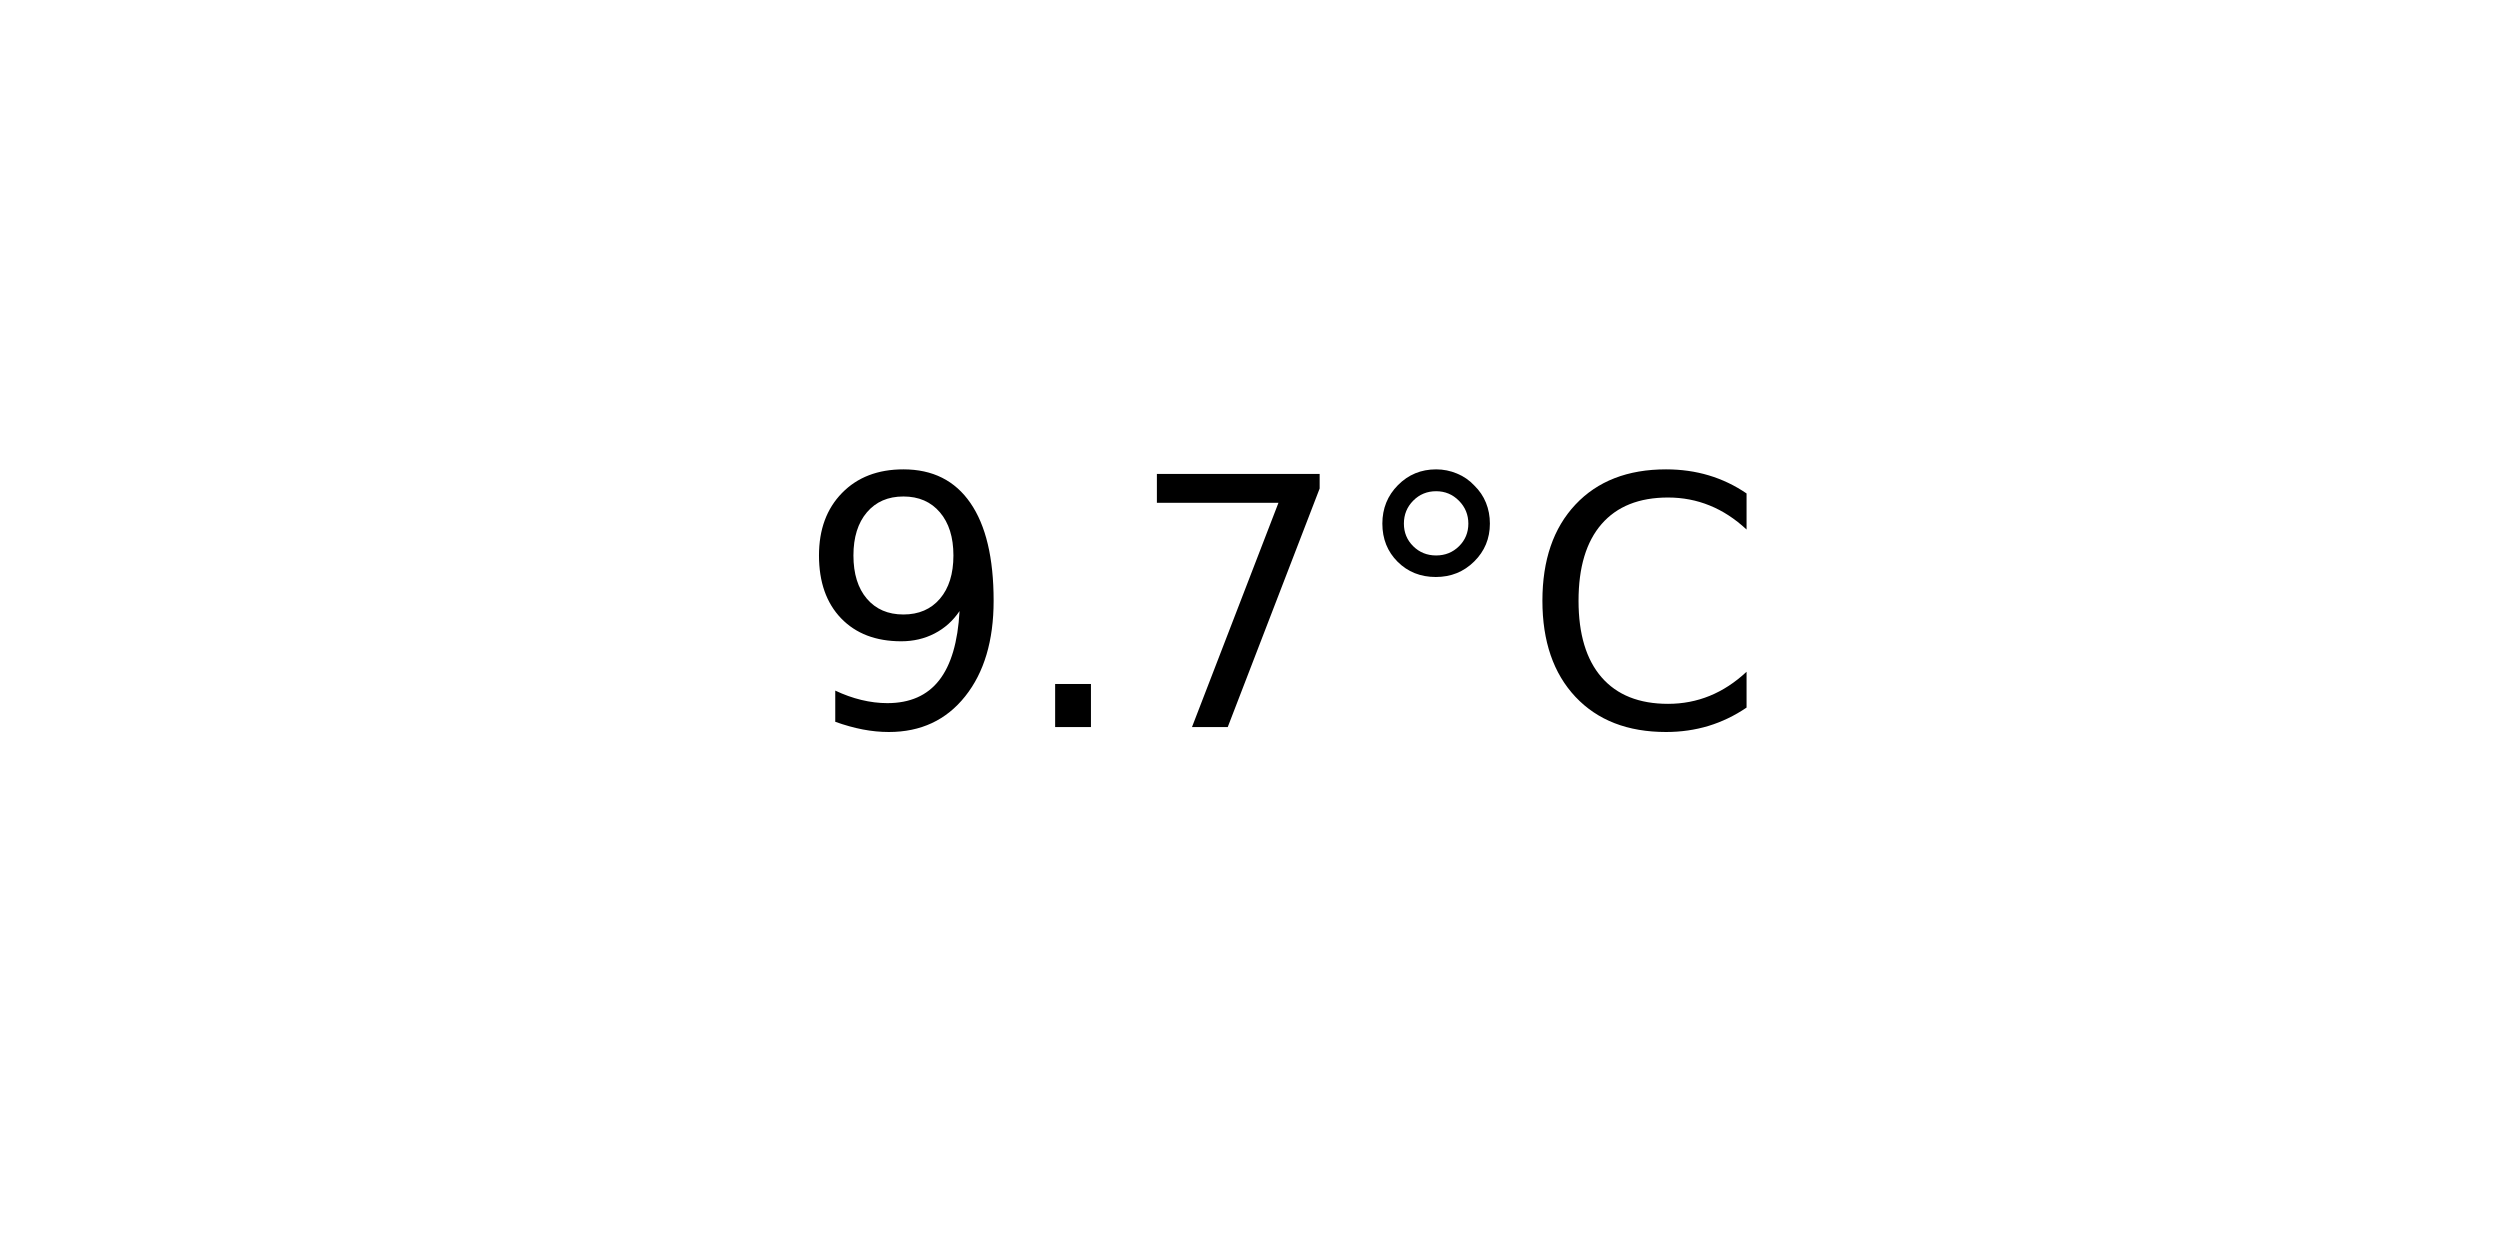
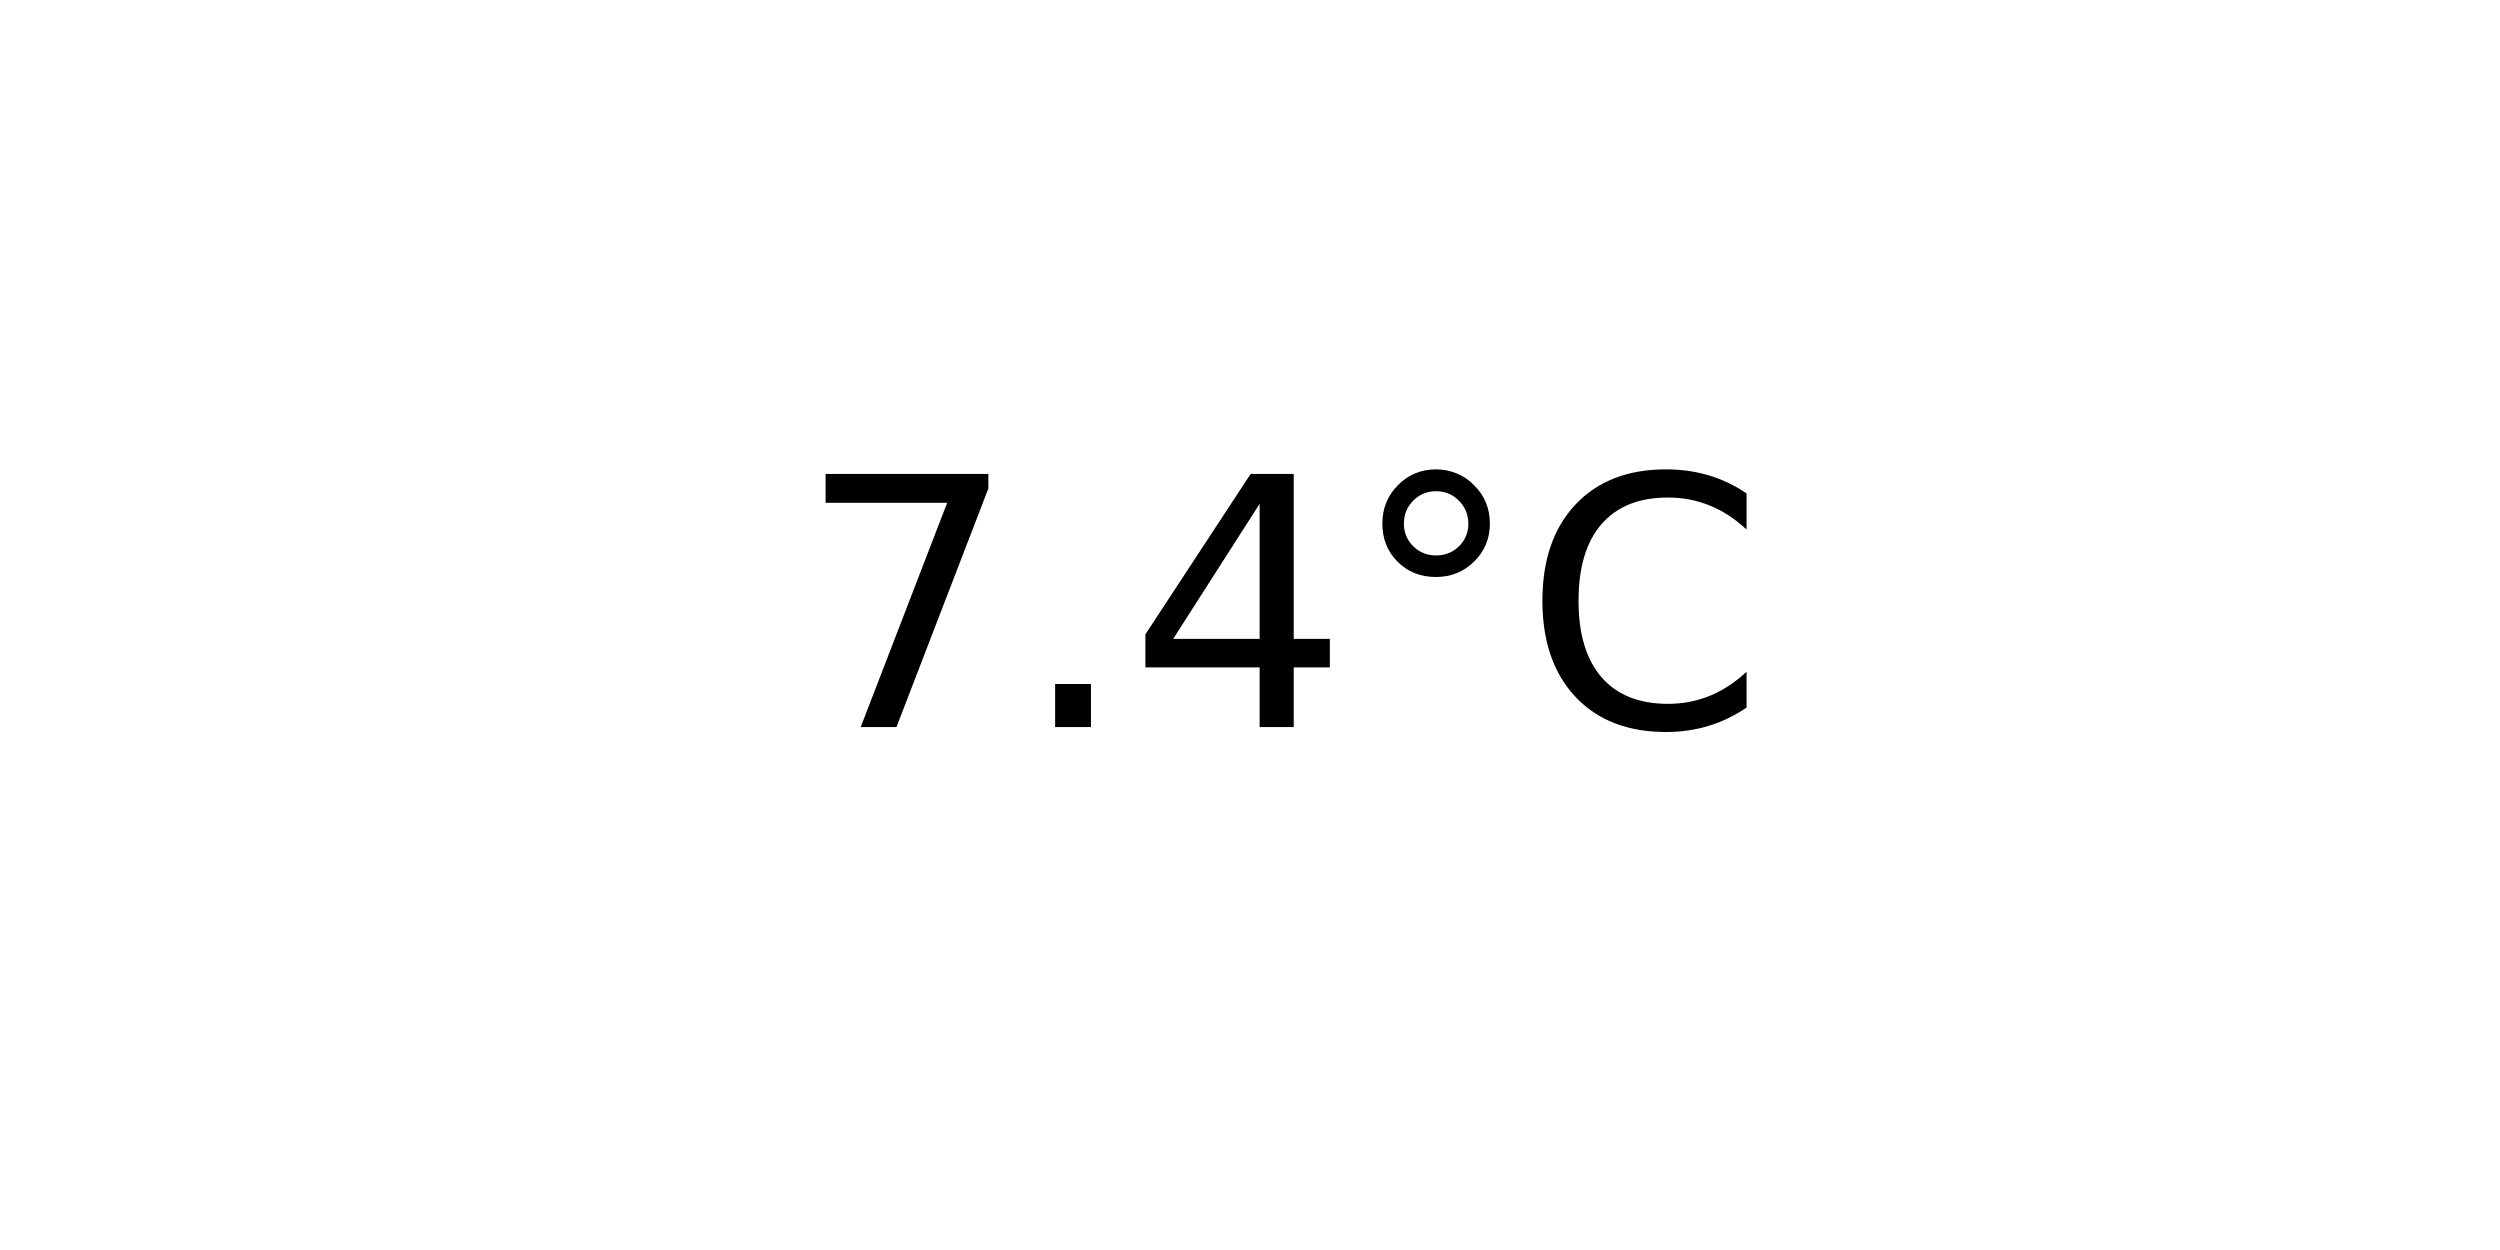
<svg xmlns="http://www.w3.org/2000/svg" xmlns:xlink="http://www.w3.org/1999/xlink" width="72pt" height="36pt" viewBox="0 0 72 36" version="1.1">
  <defs>
    <style type="text/css">*{stroke-linejoin: round; stroke-linecap: butt}</style>
  </defs>
  <g id="figure_1">
    <g id="axes_1">
      <g id="text_1">
        <g transform="translate(22.95703 20.93937) scale(0.1 -0.1)">
          <defs>
-             <path id="DejaVuSans-39" d="M 703 97  L 703 672  Q 941 559 1184 500  Q 1428 441 1663 441  Q 2288 441 2617 861  Q 2947 1281 2994 2138  Q 2813 1869 2534 1725  Q 2256 1581 1919 1581  Q 1219 1581 811 2004  Q 403 2428 403 3163  Q 403 3881 828 4315  Q 1253 4750 1959 4750  Q 2769 4750 3195 4129  Q 3622 3509 3622 2328  Q 3622 1225 3098 567  Q 2575 -91 1691 -91  Q 1453 -91 1209 -44  Q 966 3 703 97  z M 1959 2075  Q 2384 2075 2632 2365  Q 2881 2656 2881 3163  Q 2881 3666 2632 3958  Q 2384 4250 1959 4250  Q 1534 4250 1286 3958  Q 1038 3666 1038 3163  Q 1038 2656 1286 2365  Q 1534 2075 1959 2075  z " transform="scale(0.015625)" />
+             <path id="DejaVuSans-37" d="M 525 4666  L 3525 4666  L 3525 4397  L 1831 0  L 1172 0  L 2766 4134  L 525 4134  L 525 4666  z " transform="scale(0.015625)" />
            <path id="DejaVuSans-2e" d="M 684 794  L 1344 794  L 1344 0  L 684 0  L 684 794  z " transform="scale(0.015625)" />
-             <path id="DejaVuSans-37" d="M 525 4666  L 3525 4666  L 3525 4397  L 1831 0  L 1172 0  L 2766 4134  L 525 4134  L 525 4666  z " transform="scale(0.015625)" />
+             <path id="DejaVuSans-34" d="M 2419 4116  L 825 1625  L 2419 1625  L 2419 4116  z M 2253 4666  L 3047 4666  L 3047 1625  L 3713 1625  L 3713 1100  L 3047 1100  L 3047 0  L 2419 0  L 2419 1100  L 313 1100  L 313 1709  L 2253 4666  z " transform="scale(0.015625)" />
            <path id="DejaVuSans-b0" d="M 1600 4347  Q 1350 4347 1178 4173  Q 1006 4000 1006 3750  Q 1006 3503 1178 3333  Q 1350 3163 1600 3163  Q 1850 3163 2022 3333  Q 2194 3503 2194 3750  Q 2194 3997 2020 4172  Q 1847 4347 1600 4347  z M 1600 4750  Q 1800 4750 1984 4673  Q 2169 4597 2303 4453  Q 2447 4313 2519 4134  Q 2591 3956 2591 3750  Q 2591 3338 2302 3052  Q 2013 2766 1594 2766  Q 1172 2766 890 3047  Q 609 3328 609 3750  Q 609 4169 896 4459  Q 1184 4750 1600 4750  z " transform="scale(0.015625)" />
            <path id="DejaVuSans-43" d="M 4122 4306  L 4122 3641  Q 3803 3938 3442 4084  Q 3081 4231 2675 4231  Q 1875 4231 1450 3742  Q 1025 3253 1025 2328  Q 1025 1406 1450 917  Q 1875 428 2675 428  Q 3081 428 3442 575  Q 3803 722 4122 1019  L 4122 359  Q 3791 134 3420 21  Q 3050 -91 2638 -91  Q 1578 -91 968 557  Q 359 1206 359 2328  Q 359 3453 968 4101  Q 1578 4750 2638 4750  Q 3056 4750 3426 4639  Q 3797 4528 4122 4306  z " transform="scale(0.015625)" />
          </defs>
-           <use xlink:href="#DejaVuSans-39" />
+           <use xlink:href="#DejaVuSans-37" />
          <use xlink:href="#DejaVuSans-2e" x="63.623" />
-           <use xlink:href="#DejaVuSans-37" x="95.41" />
+           <use xlink:href="#DejaVuSans-34" x="95.41" />
          <use xlink:href="#DejaVuSans-b0" x="159.033" />
          <use xlink:href="#DejaVuSans-43" x="209.033" />
        </g>
      </g>
    </g>
  </g>
</svg>
